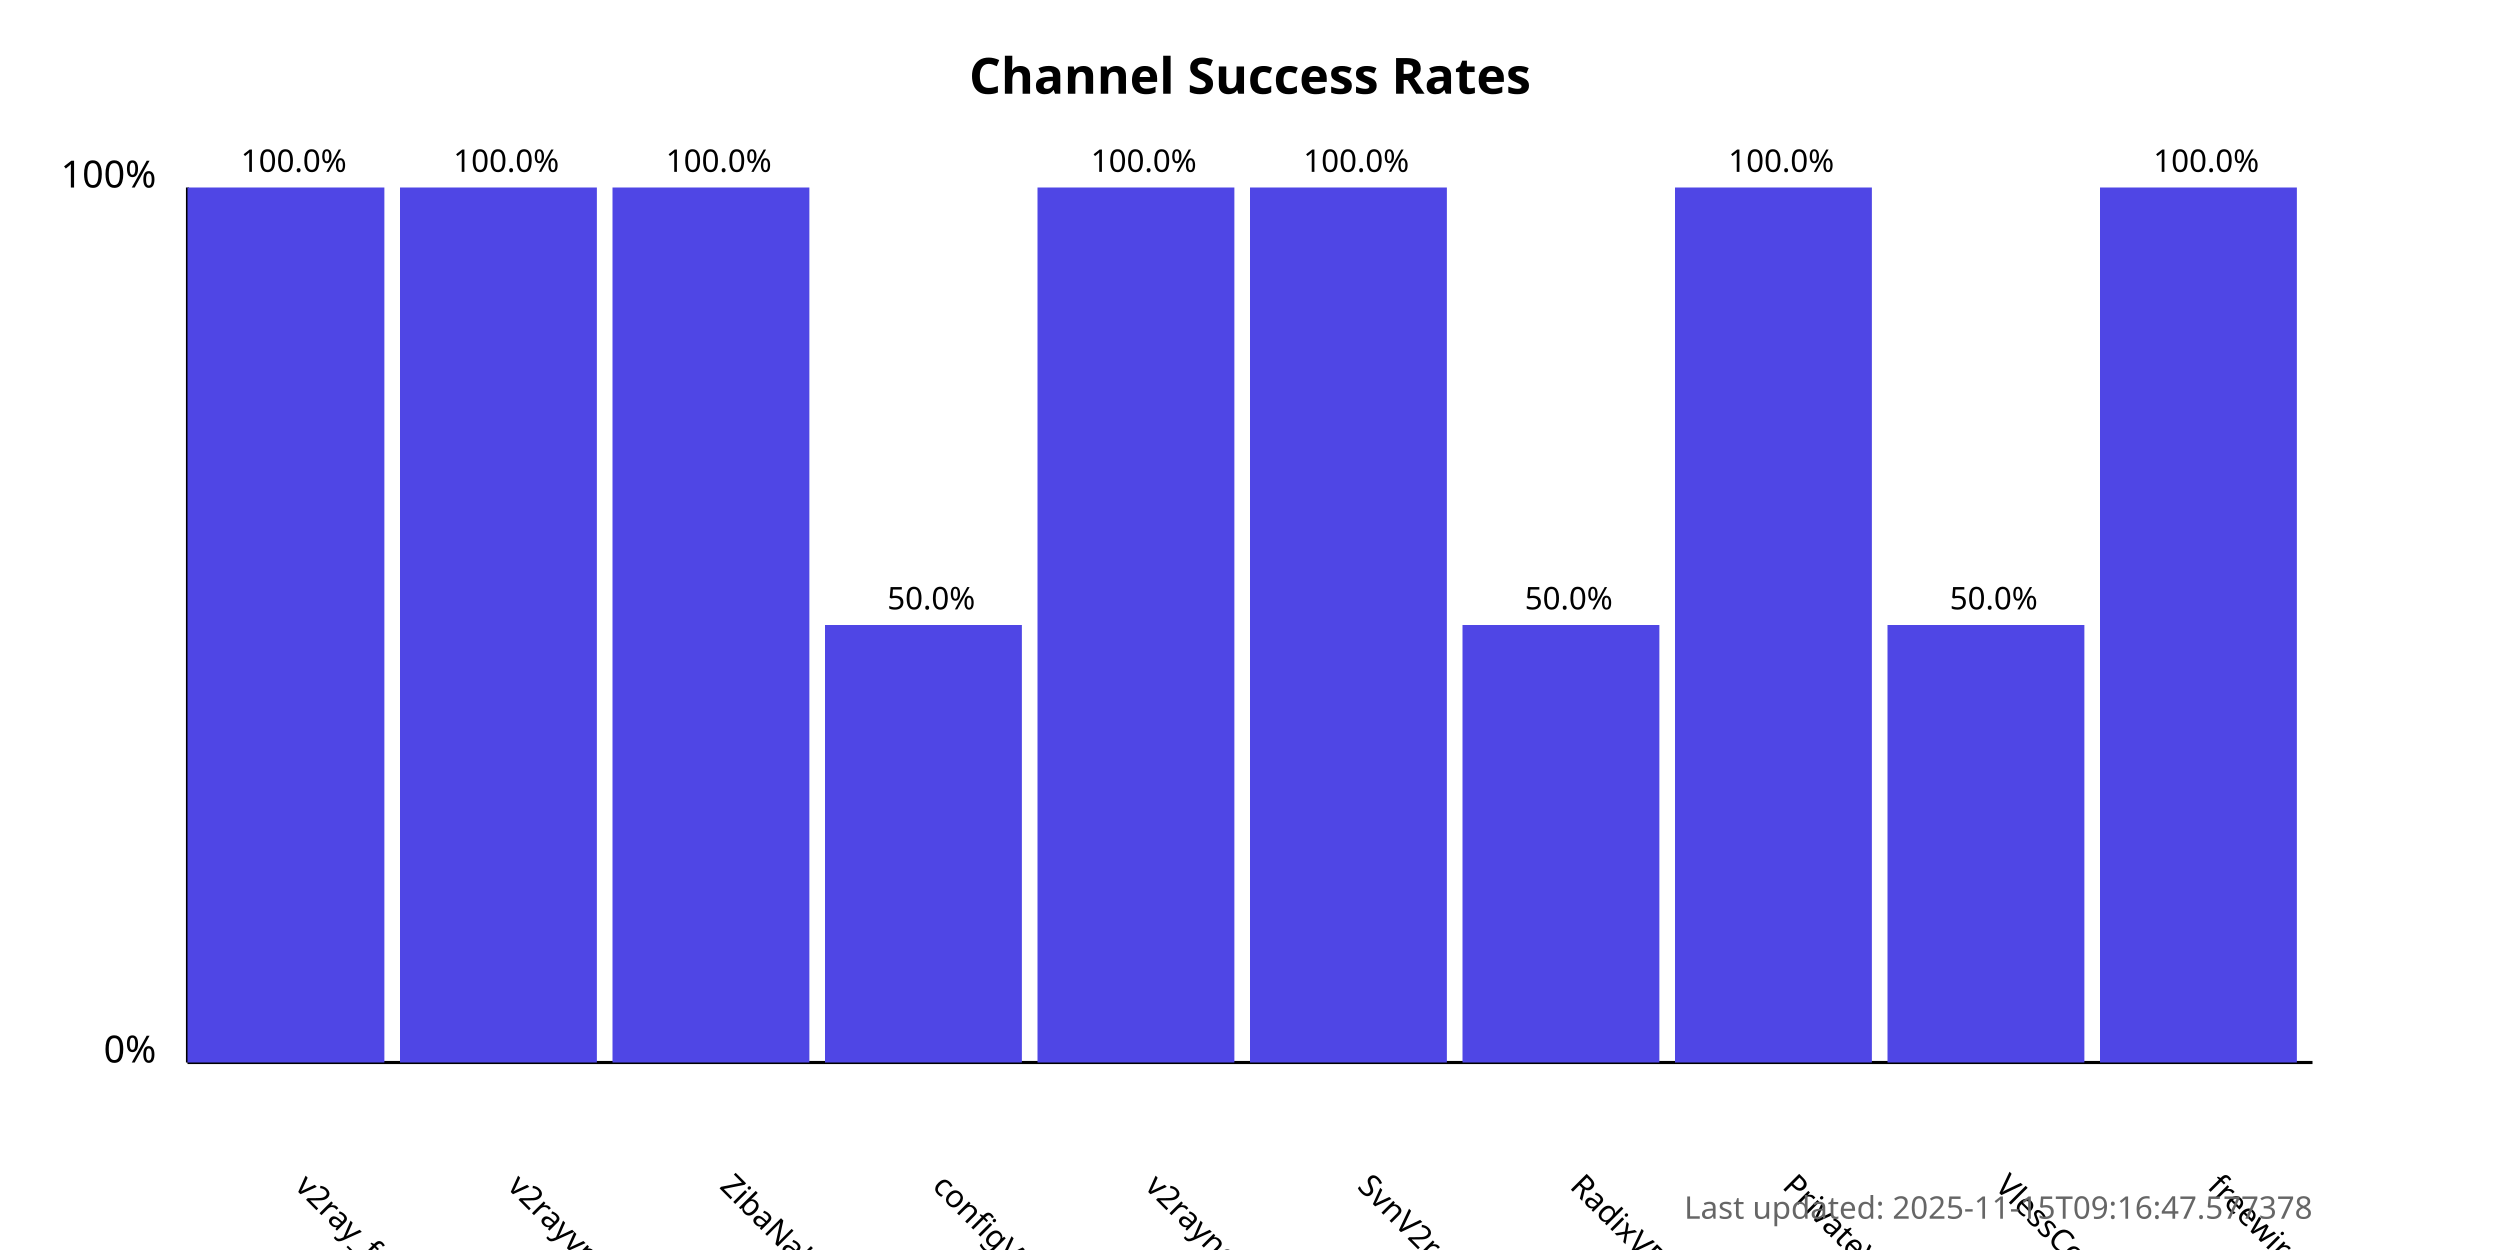
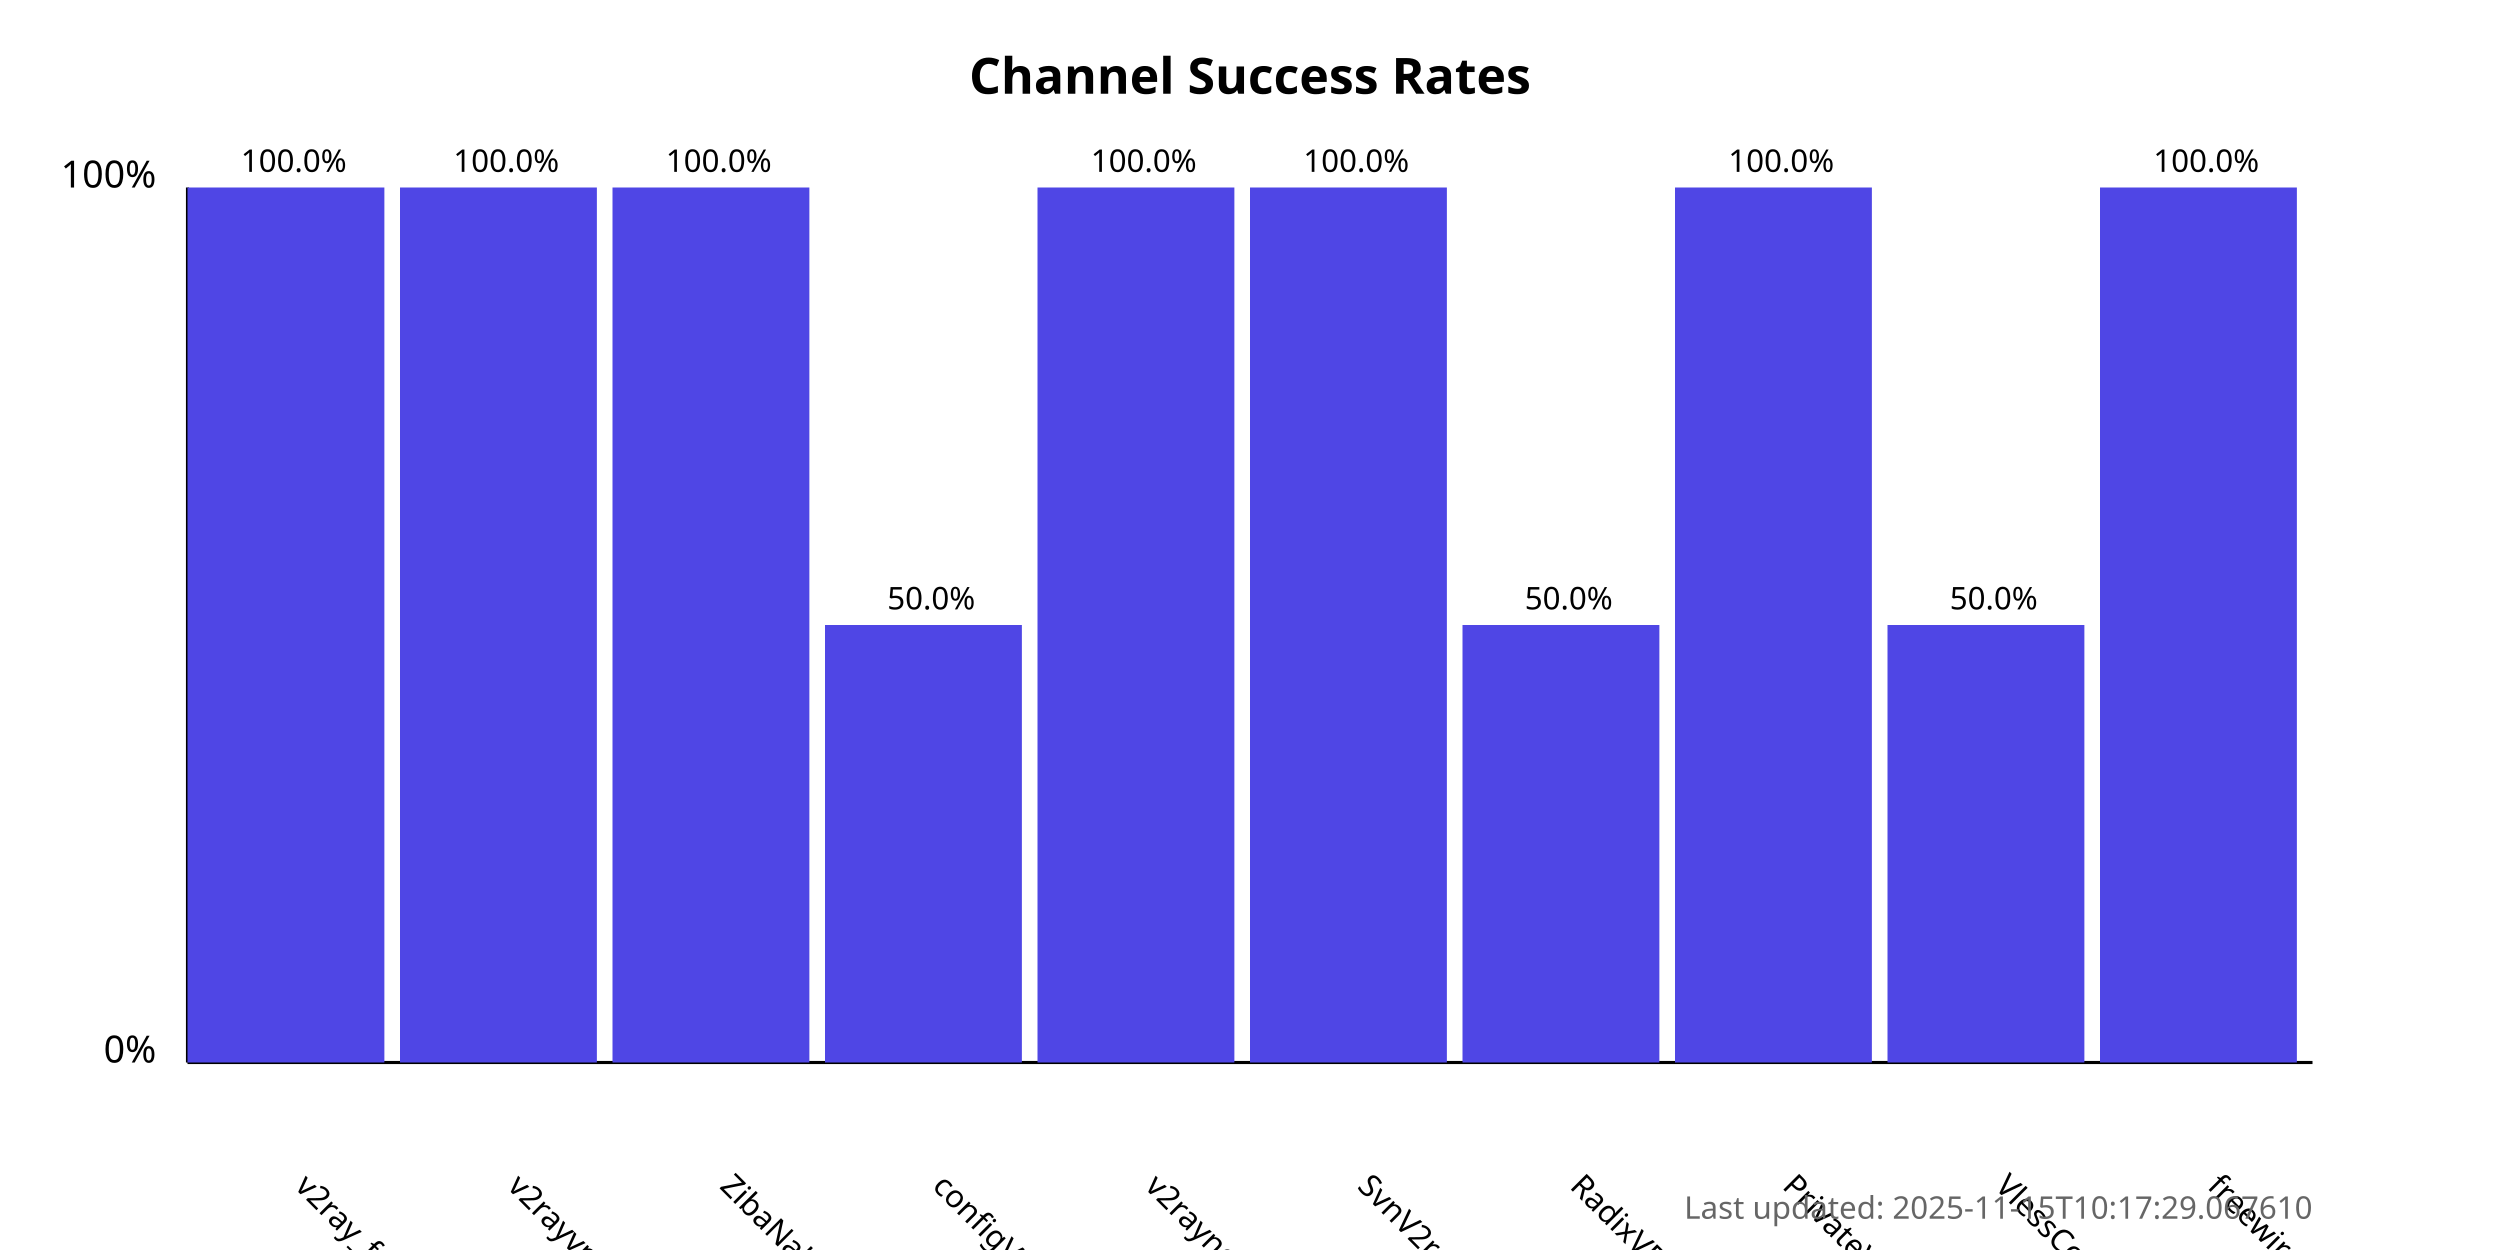
<svg xmlns="http://www.w3.org/2000/svg" width="800" height="400">
  <style>
            .chart-title { font: bold 16px sans-serif; }
            .axis-label { font: 12px sans-serif; }
            .tick-label { font: 10px sans-serif; }
            .bar { fill: #4f46e5; }
            .bar:hover { fill: #6366f1; }
            .timestamp { font: 10px sans-serif; fill: #666; }
        </style>
  <text x="400.0" y="30" text-anchor="middle" class="chart-title">
            Channel Success Rates
        </text>
  <line x1="60" y1="340" x2="60" y2="60" stroke="black" stroke-width="1" />
  <line x1="60" y1="340" x2="740" y2="340" stroke="black" stroke-width="1" />
  <text x="50" y="340" text-anchor="end" class="axis-label">0%</text>
  <text x="50" y="60" text-anchor="end" class="axis-label">100%</text>
  <g>
    <rect x="60" y="60.0" width="63.0" height="280.0" class="bar" />
    <text x="94.0" y="380" transform="rotate(45, 94.0, 380)" text-anchor="start" class="tick-label">
                v2ray_free_conf
            </text>
    <text x="94.0" y="55.0" text-anchor="middle" class="tick-label">
                100.0%
            </text>
  </g>
  <g>
    <rect x="128.0" y="60.0" width="63.0" height="280.0" class="bar" />
    <text x="162.0" y="380" transform="rotate(45, 162.0, 380)" text-anchor="start" class="tick-label">
                v2rayvpno
            </text>
    <text x="162.0" y="55.0" text-anchor="middle" class="tick-label">
                100.0%
            </text>
  </g>
  <g>
    <rect x="196.0" y="60.0" width="63.0" height="280.0" class="bar" />
    <text x="230.0" y="380" transform="rotate(45, 230.0, 380)" text-anchor="start" class="tick-label">
                ZibaNabz
            </text>
    <text x="230.0" y="55.0" text-anchor="middle" class="tick-label">
                100.0%
            </text>
  </g>
  <g>
    <rect x="264.0" y="200.0" width="63.0" height="140.0" class="bar" />
    <text x="298.0" y="380" transform="rotate(45, 298.0, 380)" text-anchor="start" class="tick-label">
                configV2rayForFree
            </text>
    <text x="298.0" y="195.0" text-anchor="middle" class="tick-label">
                50.0%
            </text>
  </g>
  <g>
    <rect x="332.0" y="60.0" width="63.0" height="280.0" class="bar" />
    <text x="366.0" y="380" transform="rotate(45, 366.0, 380)" text-anchor="start" class="tick-label">
                v2rayngvpn
            </text>
    <text x="366.0" y="55.0" text-anchor="middle" class="tick-label">
                100.0%
            </text>
  </g>
  <g>
    <rect x="400.0" y="60.0" width="63.0" height="280.0" class="bar" />
    <text x="434.0" y="380" transform="rotate(45, 434.0, 380)" text-anchor="start" class="tick-label">
                SvnV2ray
            </text>
    <text x="434.0" y="55.0" text-anchor="middle" class="tick-label">
                100.0%
            </text>
  </g>
  <g>
    <rect x="468.0" y="200.0" width="63.0" height="140.0" class="bar" />
    <text x="502.0" y="380" transform="rotate(45, 502.0, 380)" text-anchor="start" class="tick-label">
                RadixVPN
            </text>
    <text x="502.0" y="195.0" text-anchor="middle" class="tick-label">
                50.0%
            </text>
  </g>
  <g>
    <rect x="536.0" y="60.0" width="63.0" height="280.0" class="bar" />
    <text x="570.0" y="380" transform="rotate(45, 570.0, 380)" text-anchor="start" class="tick-label">
                PrivateVPNs
            </text>
    <text x="570.0" y="55.0" text-anchor="middle" class="tick-label">
                100.0%
            </text>
  </g>
  <g>
    <rect x="604.0" y="200.0" width="63.0" height="140.0" class="bar" />
    <text x="638.0" y="380" transform="rotate(45, 638.0, 380)" text-anchor="start" class="tick-label">
                VlessConfig
            </text>
    <text x="638.0" y="195.0" text-anchor="middle" class="tick-label">
                50.0%
            </text>
  </g>
  <g>
    <rect x="672.0" y="60.0" width="63.0" height="280.0" class="bar" />
    <text x="706.0" y="380" transform="rotate(45, 706.0, 380)" text-anchor="start" class="tick-label">
                freewireguard
            </text>
    <text x="706.0" y="55.0" text-anchor="middle" class="tick-label">
                100.0%
            </text>
  </g>
  <text x="740" y="390" text-anchor="end" class="timestamp">
-             Last updated: 2025-11-15T09:16:47.577378
+             Last updated: 2025-11-15T10:17:29.067610
        </text>
</svg>
